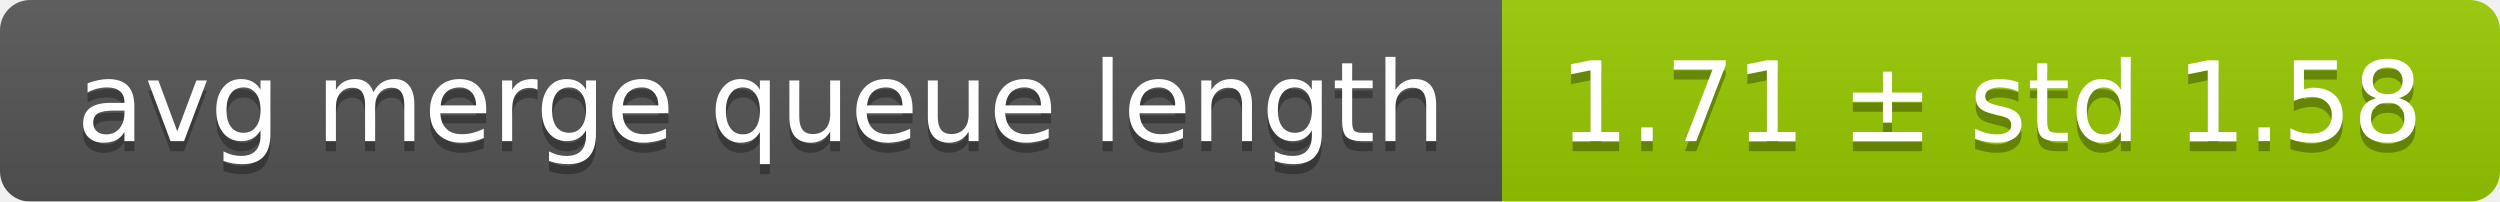
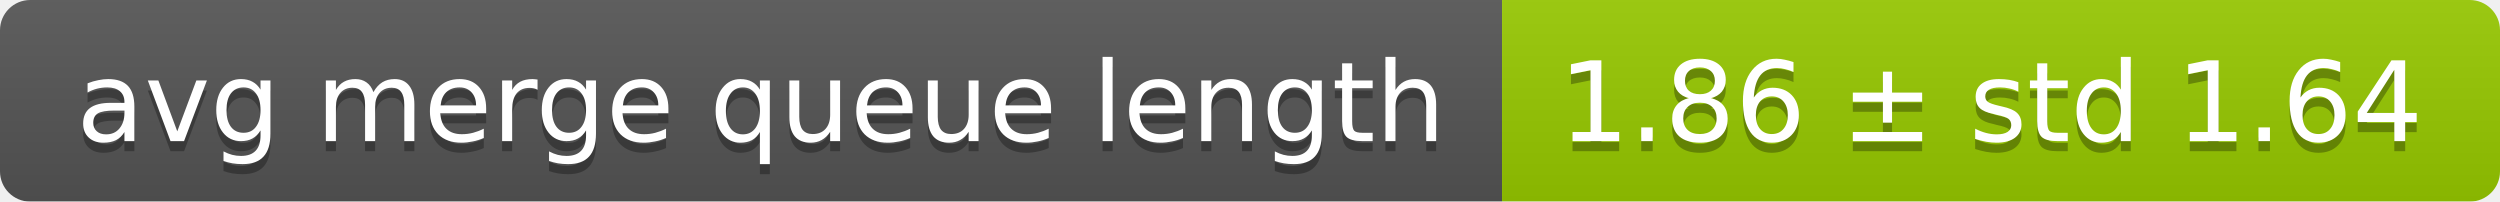
<svg xmlns="http://www.w3.org/2000/svg" width="248" height="20">
  <linearGradient id="smooth" x2="0" y2="100%">
    <stop offset="0" stop-color="#bbb" stop-opacity=".1" />
    <stop offset="1" stop-opacity=".1" />
  </linearGradient>
  <mask id="round">
    <rect width="248" height="20" rx="3" fill="#fff" />
  </mask>
  <g mask="url(#round)">
    <rect width="149" height="20" fill="#555" />
    <rect x="149" width="99" height="20" fill="#97ca00" />
    <rect width="248" height="20" fill="url(#smooth)" />
  </g>
  <g fill="#fff" text-anchor="middle" font-family="DejaVu Sans,Verdana,Geneva,sans-serif" font-size="11">
    <text x="75.5" y="15" fill="#010101" fill-opacity=".3">avg merge queue length</text>
    <text x="75.5" y="14">avg merge queue length</text>
-     <text x="197.5" y="15" fill="#010101" fill-opacity=".3">1.71 ± std 1.58</text>
-     <text x="197.5" y="14">1.71 ± std 1.58</text>
+     <text x="197.5" y="15" fill="#010101" fill-opacity=".3">1.86 ± std 1.64</text>
+     <text x="197.5" y="14">1.86 ± std 1.64</text>
  </g>
</svg>
